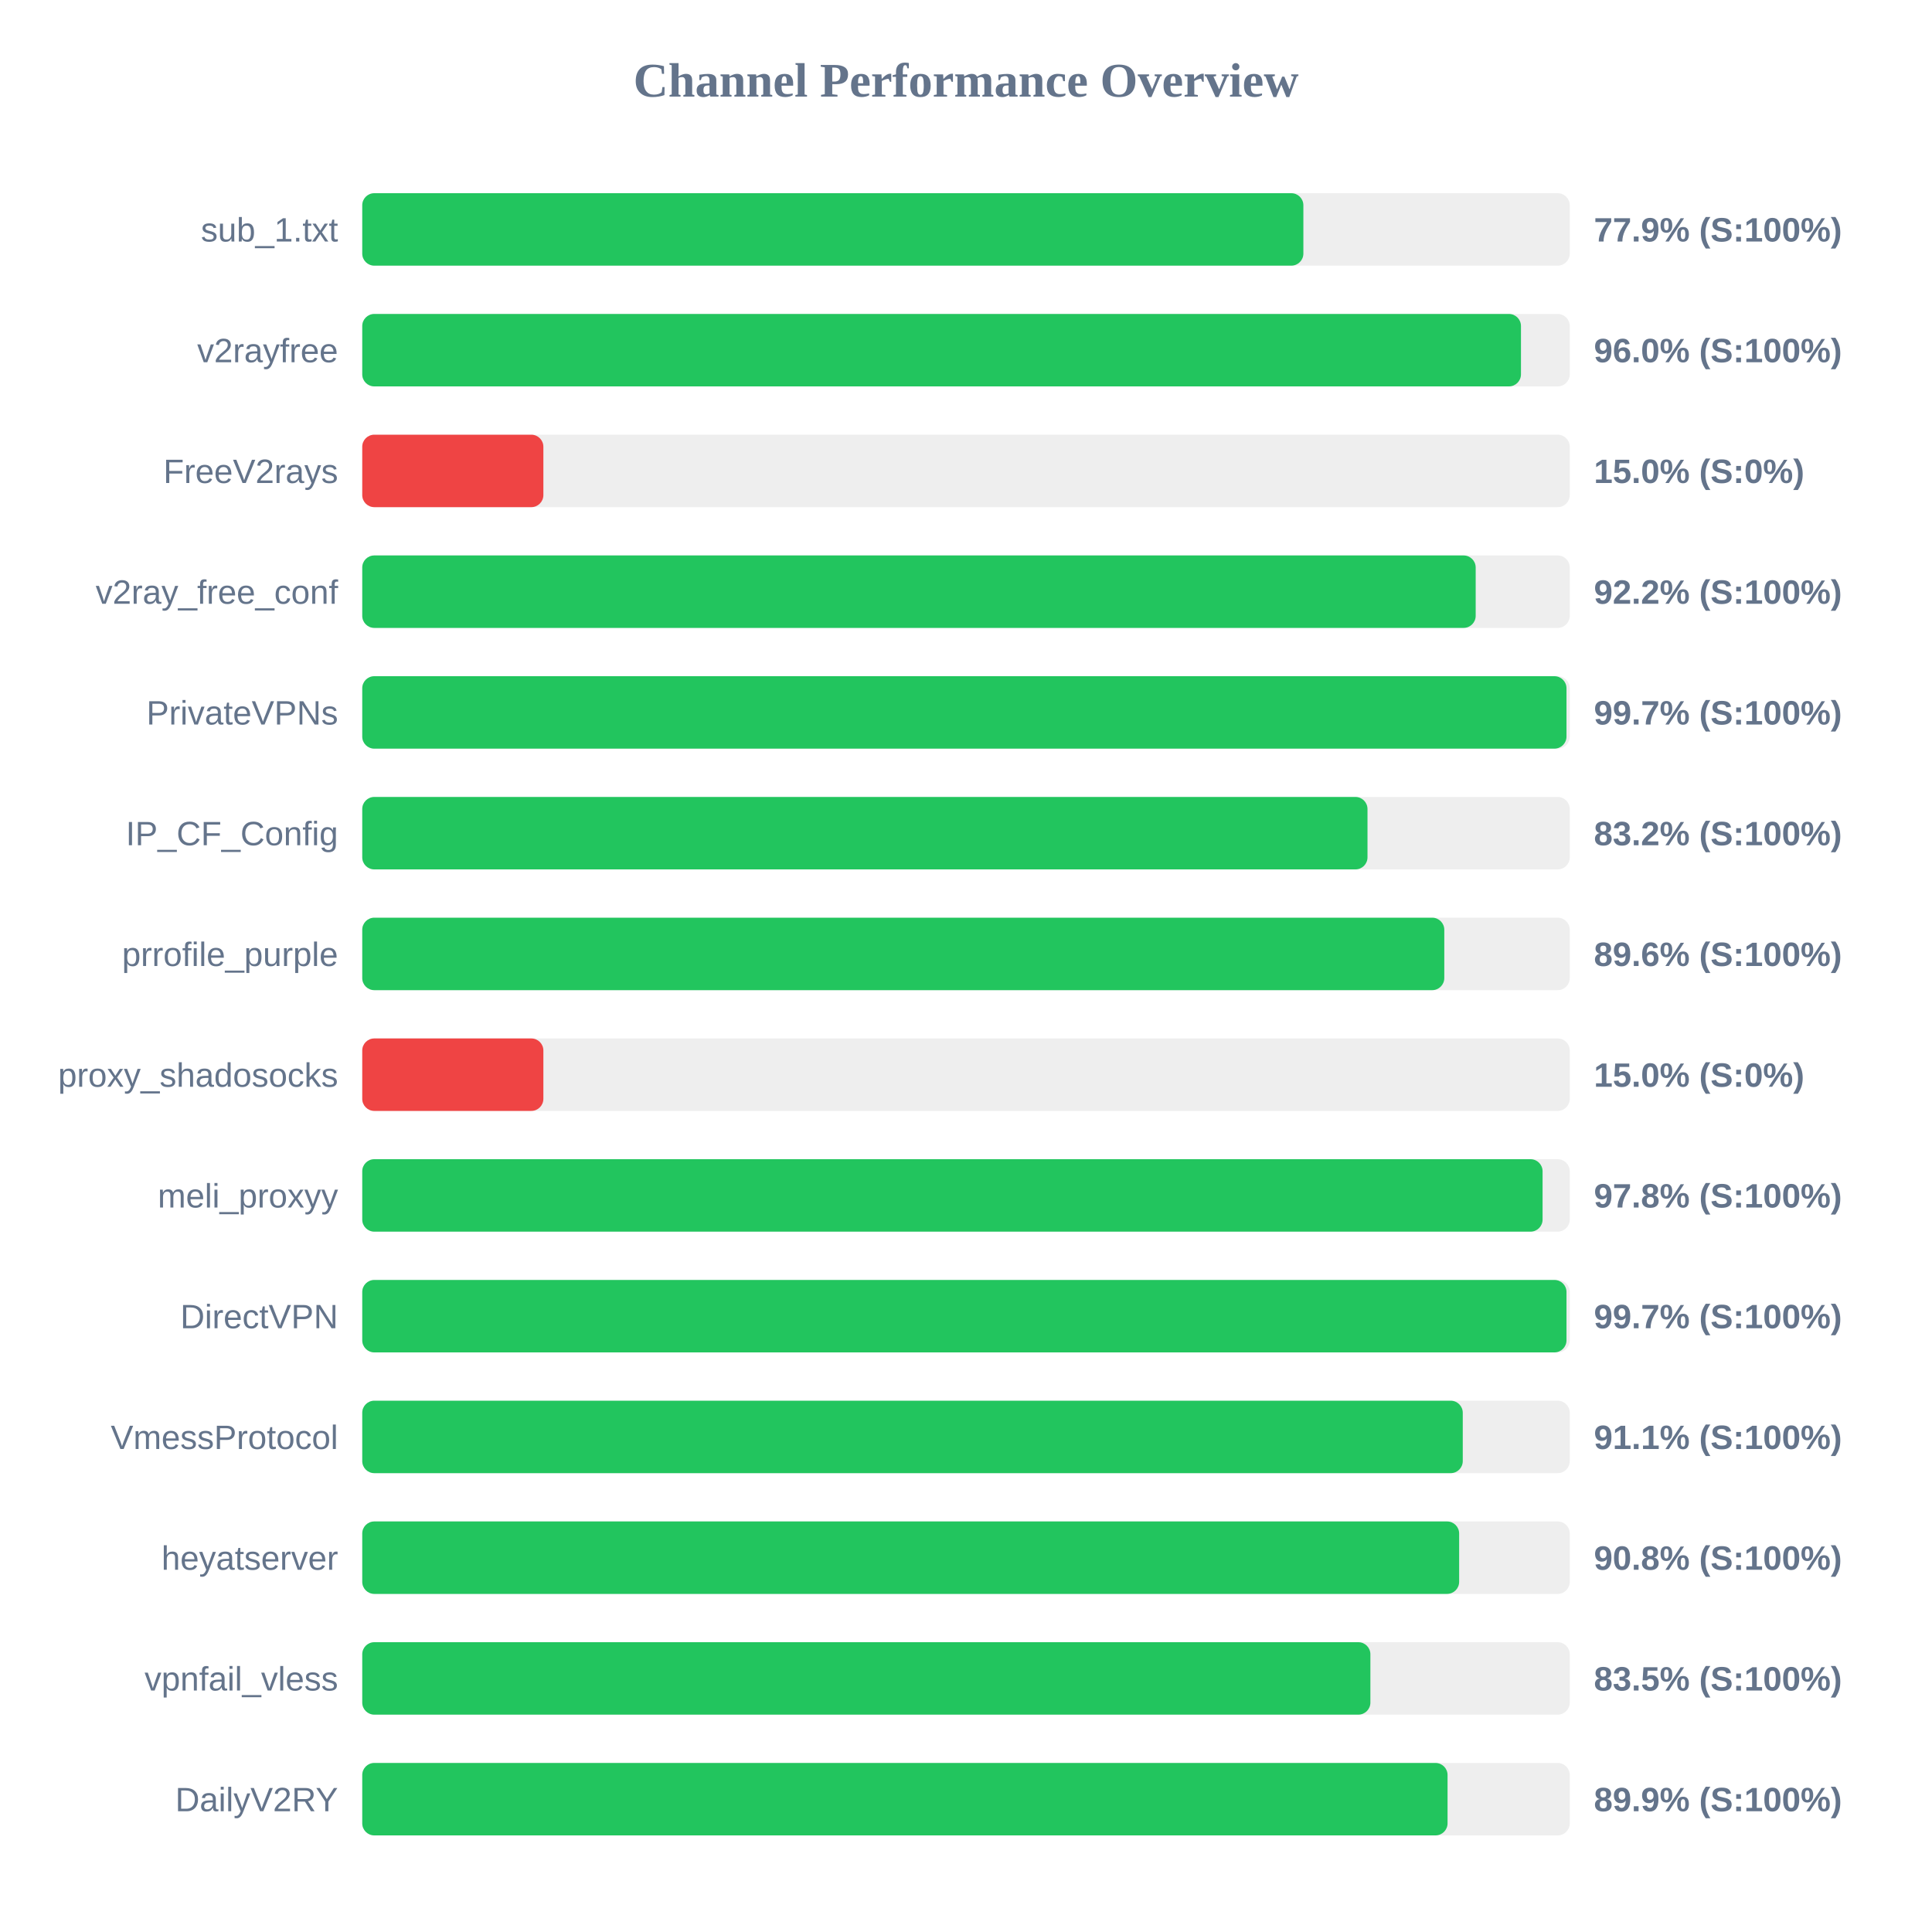
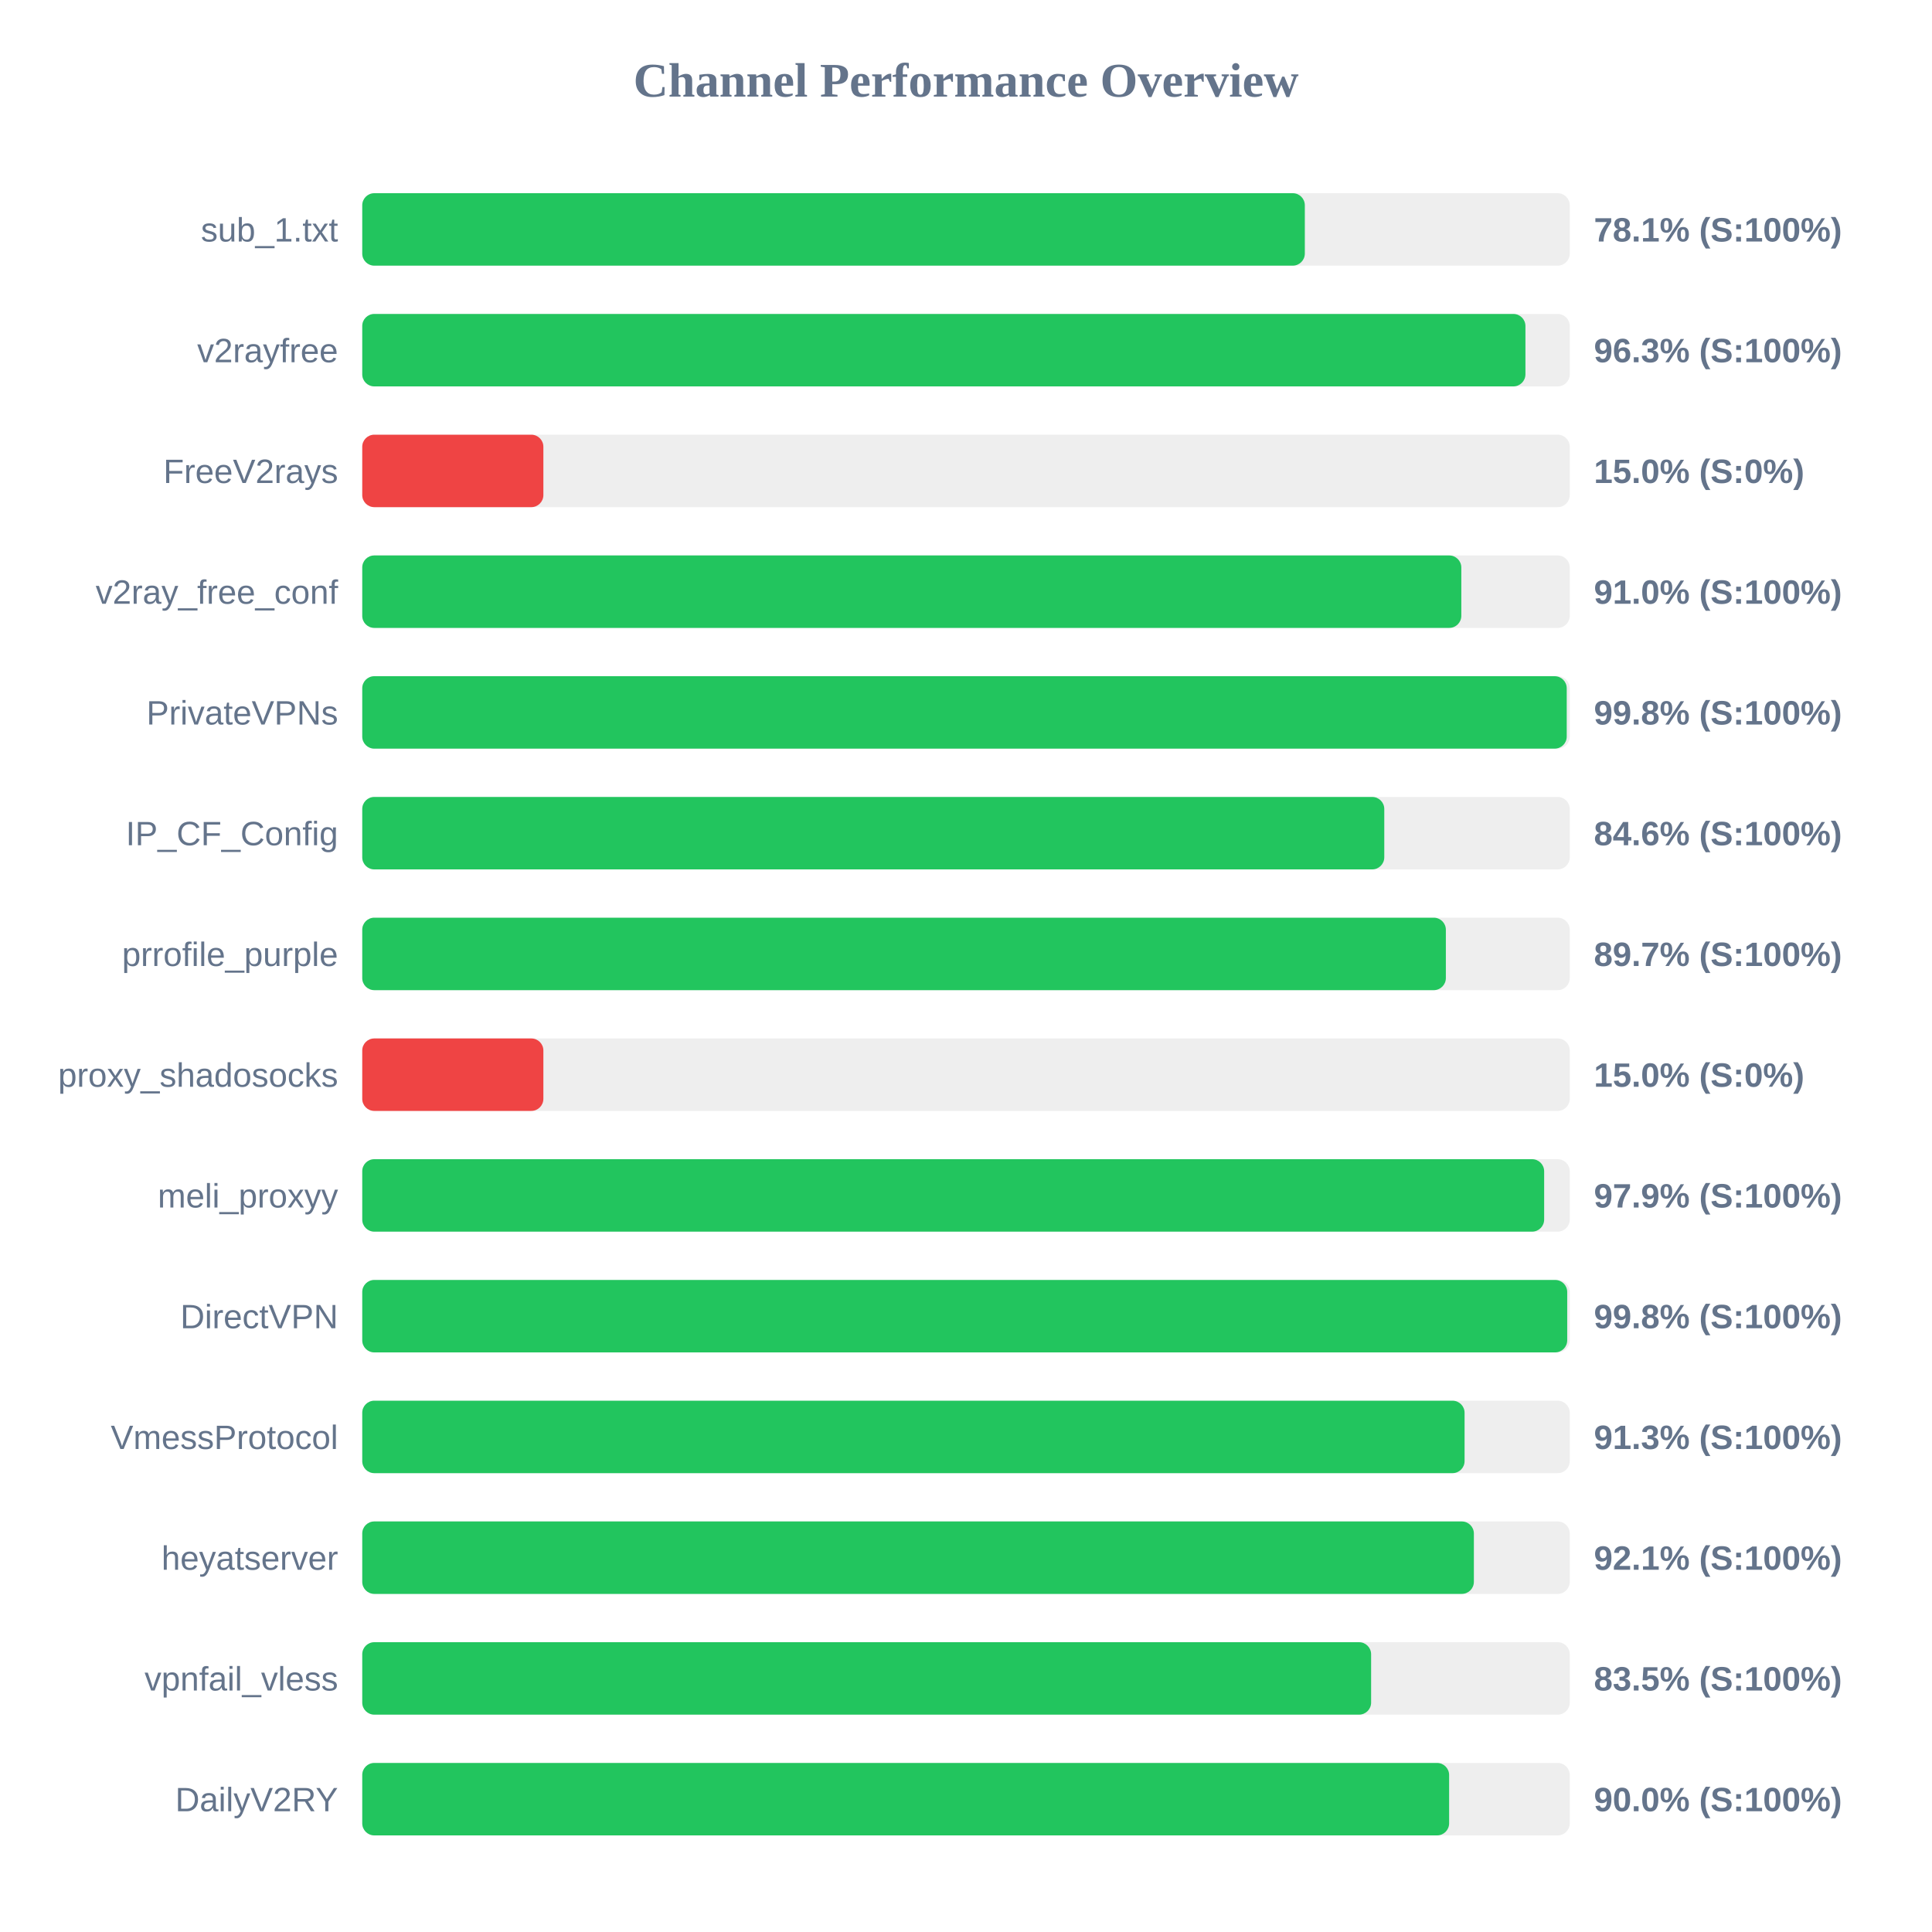
<svg xmlns="http://www.w3.org/2000/svg" width="800" height="800" version="1.1">
  <style>
        .row { font: 14px Arial; fill: #64748b; }
        .score { font: bold 14px Arial; fill: #64748b; }
    </style>
  <text x="400" y="40" text-anchor="middle" font-size="20px" font-weight="bold" fill="#64748b">Channel Performance Overview</text>
  <rect x="150" y="80" width="500" height="30" fill="#eee" rx="5" />
-   <rect x="150" y="80" width="389.7" height="30" fill="#22c55e" rx="5" />
+   <rect x="150" y="80" width="390.3" height="30" fill="#22c55e" rx="5" />
  <text x="140" y="100" text-anchor="end" class="row">sub_1.txt</text>
-   <text x="660" y="100" text-anchor="start" class="score">77.9% (S:100%)</text>
+   <text x="660" y="100" text-anchor="start" class="score">78.1% (S:100%)</text>
  <rect x="150" y="130" width="500" height="30" fill="#eee" rx="5" />
-   <rect x="150" y="130" width="479.8" height="30" fill="#22c55e" rx="5" />
+   <rect x="150" y="130" width="481.65" height="30" fill="#22c55e" rx="5" />
  <text x="140" y="150" text-anchor="end" class="row">v2rayfree</text>
-   <text x="660" y="150" text-anchor="start" class="score">96.0% (S:100%)</text>
+   <text x="660" y="150" text-anchor="start" class="score">96.3% (S:100%)</text>
  <rect x="150" y="180" width="500" height="30" fill="#eee" rx="5" />
  <rect x="150" y="180" width="75.0" height="30" fill="#ef4444" rx="5" />
  <text x="140" y="200" text-anchor="end" class="row">FreeV2rays</text>
  <text x="660" y="200" text-anchor="start" class="score">15.0% (S:0%)</text>
  <rect x="150" y="230" width="500" height="30" fill="#eee" rx="5" />
-   <rect x="150" y="230" width="461.05" height="30" fill="#22c55e" rx="5" />
+   <rect x="150" y="230" width="455.1" height="30" fill="#22c55e" rx="5" />
  <text x="140" y="250" text-anchor="end" class="row">v2ray_free_conf</text>
-   <text x="660" y="250" text-anchor="start" class="score">92.2% (S:100%)</text>
+   <text x="660" y="250" text-anchor="start" class="score">91.0% (S:100%)</text>
  <rect x="150" y="280" width="500" height="30" fill="#eee" rx="5" />
-   <rect x="150" y="280" width="498.65" height="30" fill="#22c55e" rx="5" />
+   <rect x="150" y="280" width="498.75" height="30" fill="#22c55e" rx="5" />
  <text x="140" y="300" text-anchor="end" class="row">PrivateVPNs</text>
-   <text x="660" y="300" text-anchor="start" class="score">99.7% (S:100%)</text>
+   <text x="660" y="300" text-anchor="start" class="score">99.8% (S:100%)</text>
  <rect x="150" y="330" width="500" height="30" fill="#eee" rx="5" />
-   <rect x="150" y="330" width="416.25" height="30" fill="#22c55e" rx="5" />
+   <rect x="150" y="330" width="423.2" height="30" fill="#22c55e" rx="5" />
  <text x="140" y="350" text-anchor="end" class="row">IP_CF_Config</text>
-   <text x="660" y="350" text-anchor="start" class="score">83.2% (S:100%)</text>
+   <text x="660" y="350" text-anchor="start" class="score">84.6% (S:100%)</text>
  <rect x="150" y="380" width="500" height="30" fill="#eee" rx="5" />
-   <rect x="150" y="380" width="448.05" height="30" fill="#22c55e" rx="5" />
+   <rect x="150" y="380" width="448.7" height="30" fill="#22c55e" rx="5" />
  <text x="140" y="400" text-anchor="end" class="row">prrofile_purple</text>
-   <text x="660" y="400" text-anchor="start" class="score">89.6% (S:100%)</text>
+   <text x="660" y="400" text-anchor="start" class="score">89.7% (S:100%)</text>
  <rect x="150" y="430" width="500" height="30" fill="#eee" rx="5" />
  <rect x="150" y="430" width="75.0" height="30" fill="#ef4444" rx="5" />
  <text x="140" y="450" text-anchor="end" class="row">proxy_shadosocks</text>
  <text x="660" y="450" text-anchor="start" class="score">15.0% (S:0%)</text>
  <rect x="150" y="480" width="500" height="30" fill="#eee" rx="5" />
-   <rect x="150" y="480" width="488.75" height="30" fill="#22c55e" rx="5" />
+   <rect x="150" y="480" width="489.4" height="30" fill="#22c55e" rx="5" />
  <text x="140" y="500" text-anchor="end" class="row">meli_proxyy</text>
-   <text x="660" y="500" text-anchor="start" class="score">97.8% (S:100%)</text>
+   <text x="660" y="500" text-anchor="start" class="score">97.9% (S:100%)</text>
  <rect x="150" y="530" width="500" height="30" fill="#eee" rx="5" />
-   <rect x="150" y="530" width="498.65" height="30" fill="#22c55e" rx="5" />
+   <rect x="150" y="530" width="498.95" height="30" fill="#22c55e" rx="5" />
  <text x="140" y="550" text-anchor="end" class="row">DirectVPN</text>
-   <text x="660" y="550" text-anchor="start" class="score">99.7% (S:100%)</text>
+   <text x="660" y="550" text-anchor="start" class="score">99.8% (S:100%)</text>
  <rect x="150" y="580" width="500" height="30" fill="#eee" rx="5" />
-   <rect x="150" y="580" width="455.7" height="30" fill="#22c55e" rx="5" />
+   <rect x="150" y="580" width="456.45" height="30" fill="#22c55e" rx="5" />
  <text x="140" y="600" text-anchor="end" class="row">VmessProtocol</text>
-   <text x="660" y="600" text-anchor="start" class="score">91.1% (S:100%)</text>
+   <text x="660" y="600" text-anchor="start" class="score">91.3% (S:100%)</text>
  <rect x="150" y="630" width="500" height="30" fill="#eee" rx="5" />
-   <rect x="150" y="630" width="454.2" height="30" fill="#22c55e" rx="5" />
+   <rect x="150" y="630" width="460.3" height="30" fill="#22c55e" rx="5" />
  <text x="140" y="650" text-anchor="end" class="row">heyatserver</text>
-   <text x="660" y="650" text-anchor="start" class="score">90.8% (S:100%)</text>
+   <text x="660" y="650" text-anchor="start" class="score">92.1% (S:100%)</text>
  <rect x="150" y="680" width="500" height="30" fill="#eee" rx="5" />
-   <rect x="150" y="680" width="417.45" height="30" fill="#22c55e" rx="5" />
+   <rect x="150" y="680" width="417.75" height="30" fill="#22c55e" rx="5" />
  <text x="140" y="700" text-anchor="end" class="row">vpnfail_vless</text>
  <text x="660" y="700" text-anchor="start" class="score">83.5% (S:100%)</text>
  <rect x="150" y="730" width="500" height="30" fill="#eee" rx="5" />
-   <rect x="150" y="730" width="449.4" height="30" fill="#22c55e" rx="5" />
+   <rect x="150" y="730" width="450.05" height="30" fill="#22c55e" rx="5" />
  <text x="140" y="750" text-anchor="end" class="row">DailyV2RY</text>
-   <text x="660" y="750" text-anchor="start" class="score">89.9% (S:100%)</text>
+   <text x="660" y="750" text-anchor="start" class="score">90.0% (S:100%)</text>
</svg>
